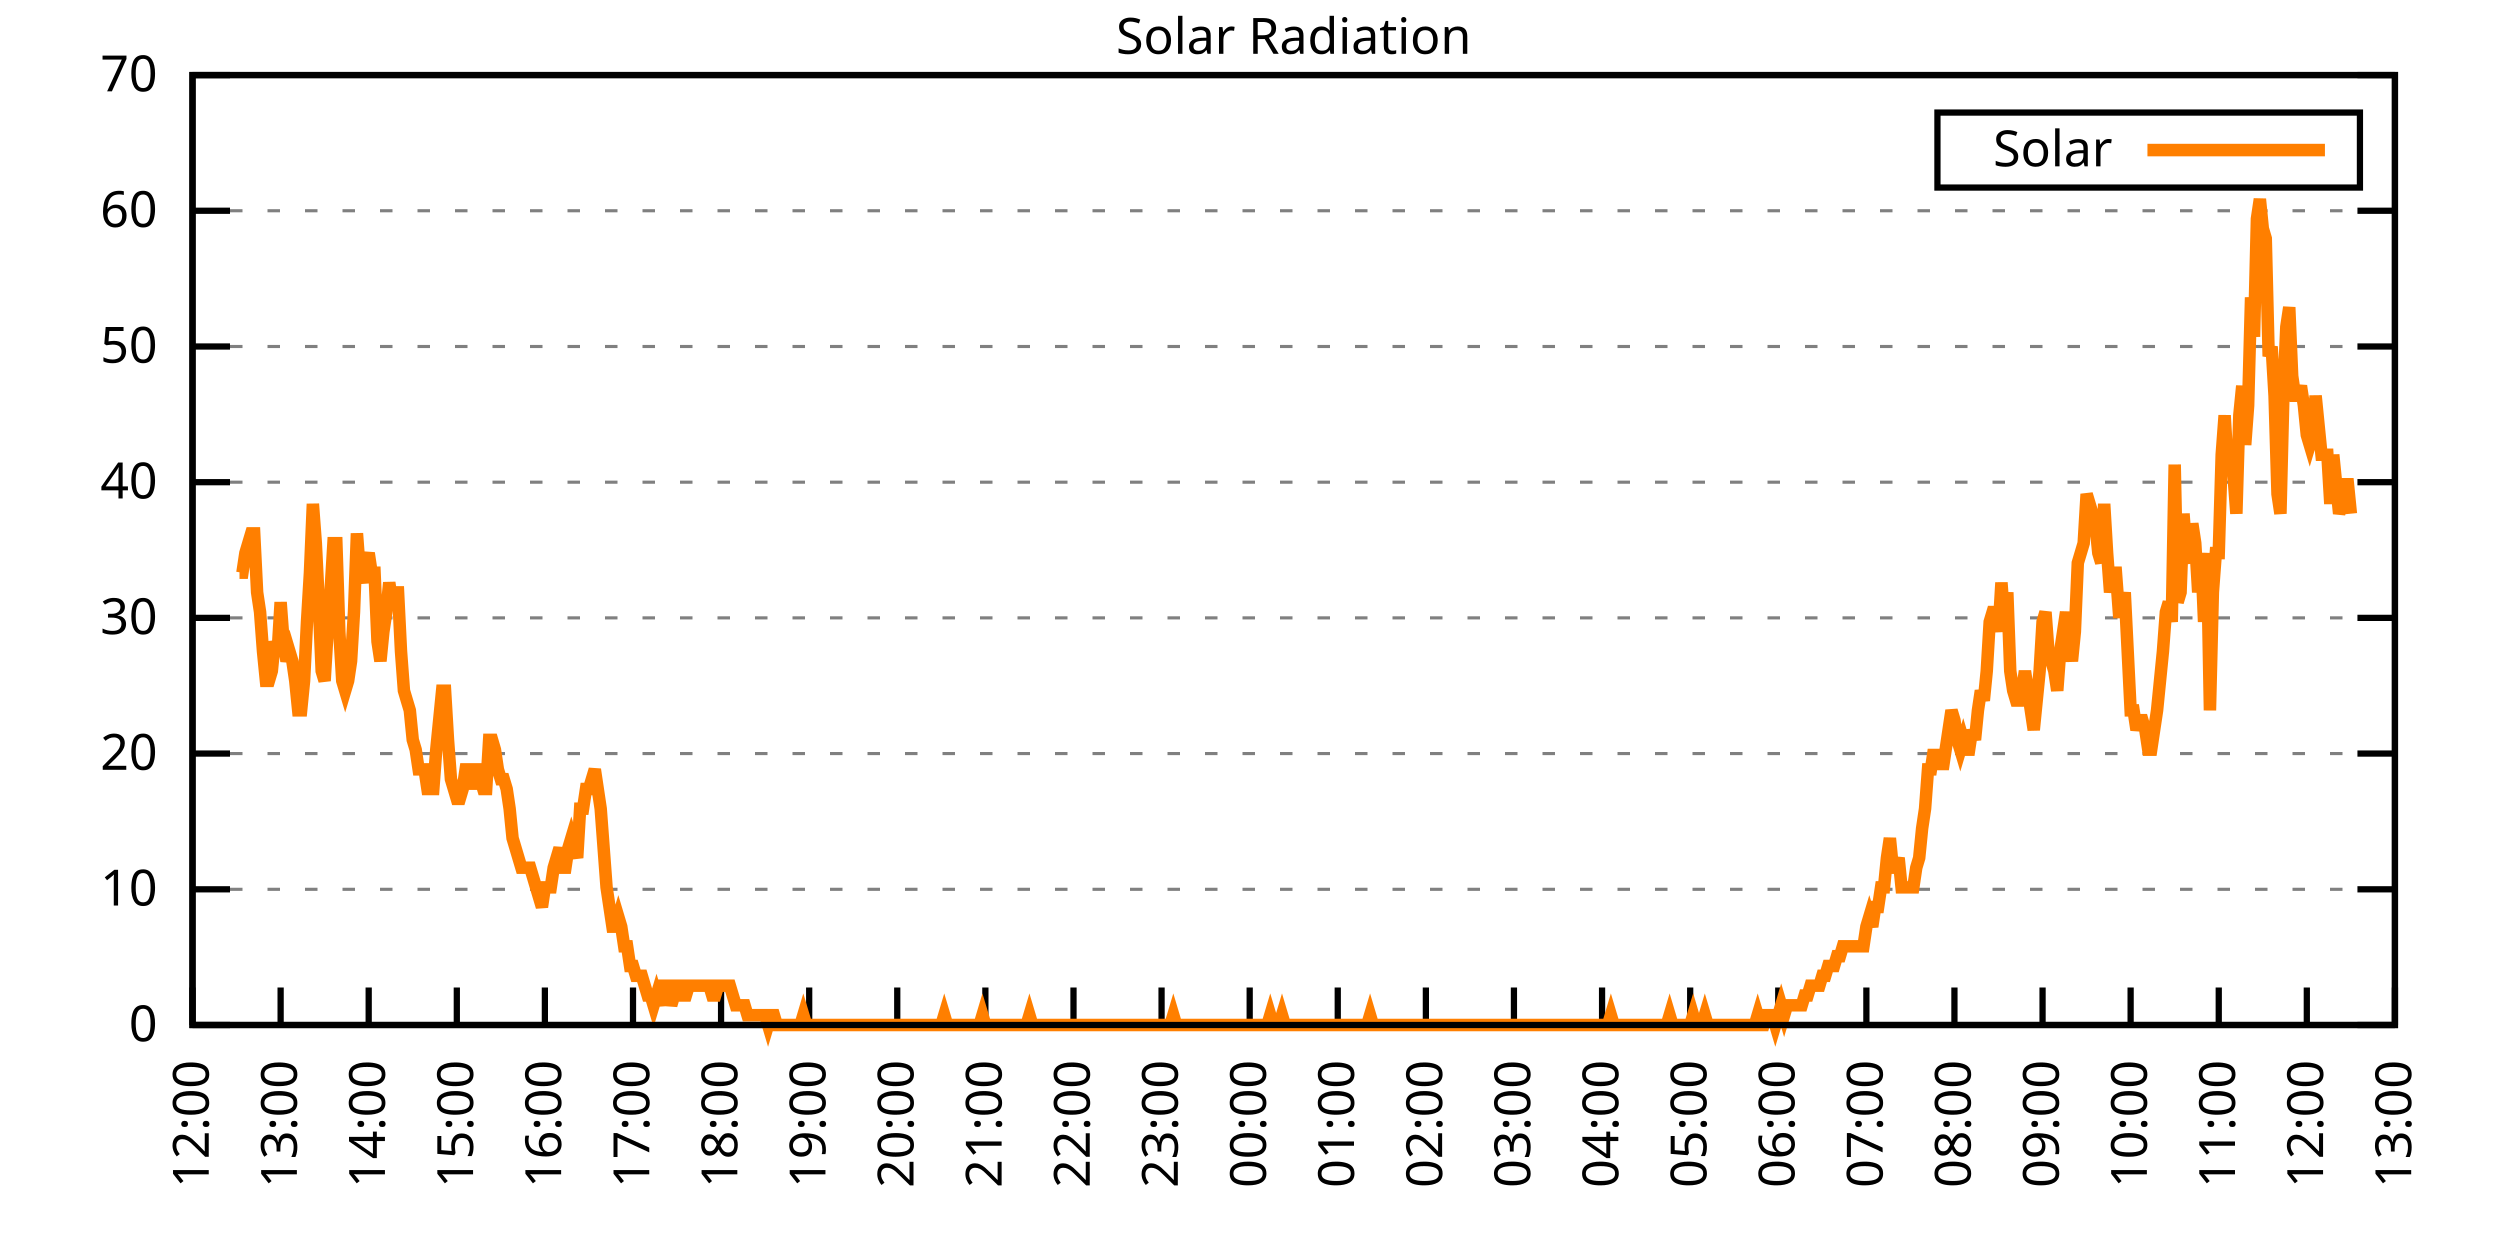
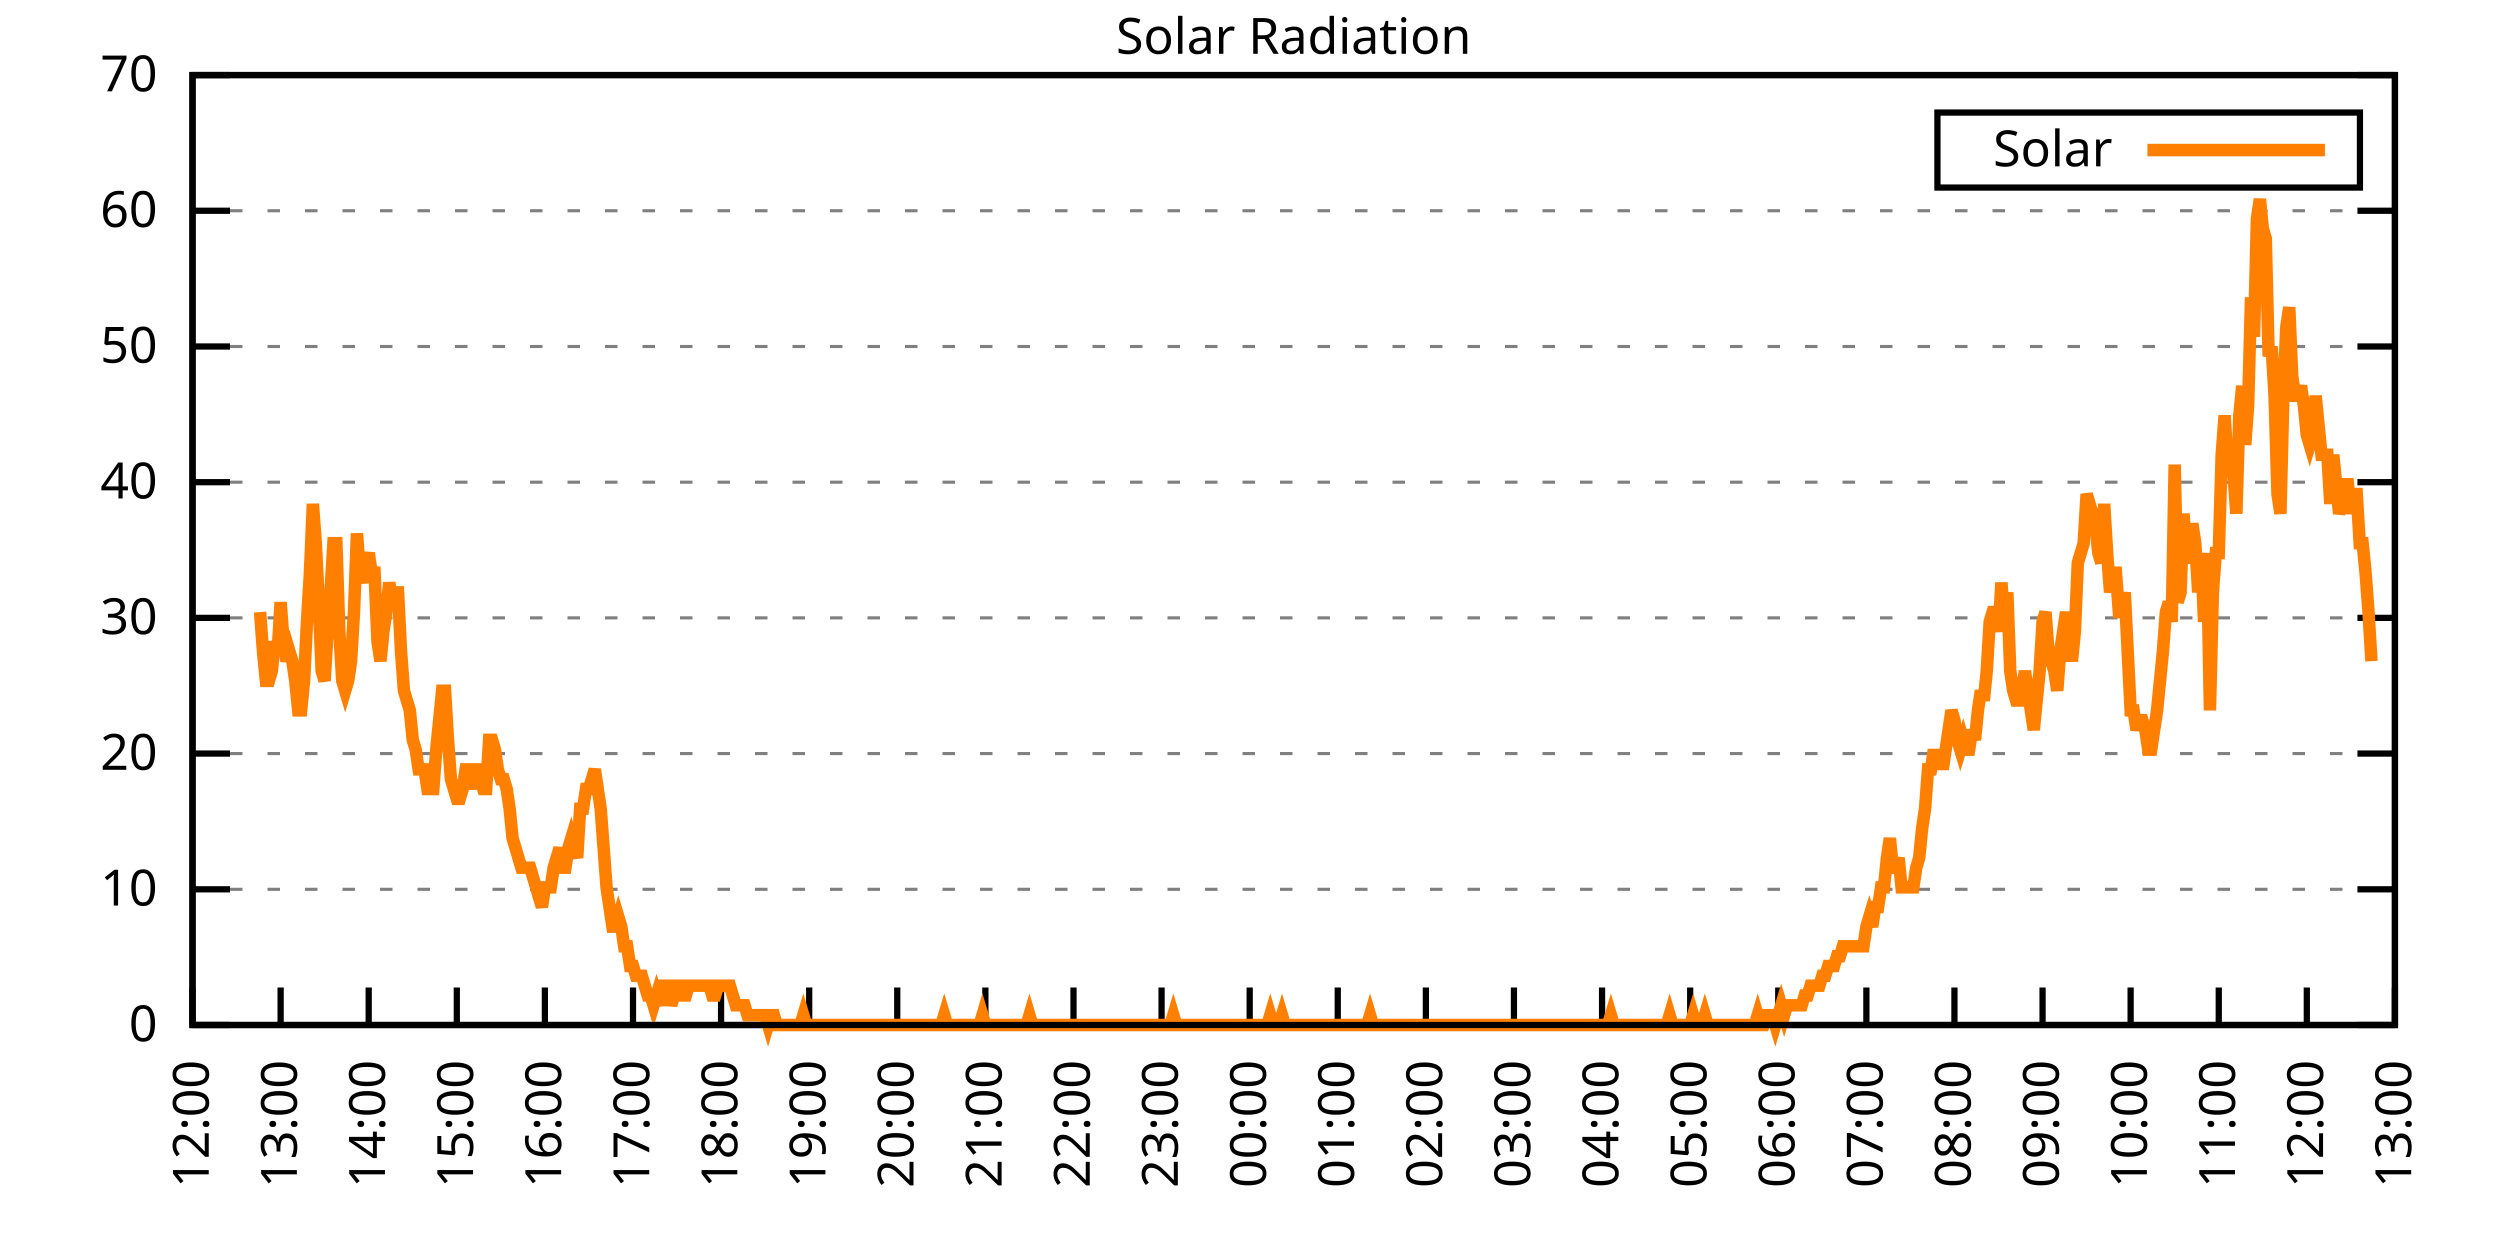
<svg xmlns="http://www.w3.org/2000/svg" xmlns:xlink="http://www.w3.org/1999/xlink" width="400" height="200" viewBox="0 0 400 200">
  <g id="gnuplot_canvas">
    <rect x="0" y="0" width="400" height="200" fill="none" />
    <defs>
      <circle id="gpDot" r="0.5" stroke-width="0.5" stroke="currentColor" />
      <path id="gpPt0" stroke-width="0.333" stroke="currentColor" d="M-1,0 h2 M0,-1 v2" />
      <path id="gpPt1" stroke-width="0.333" stroke="currentColor" d="M-1,-1 L1,1 M1,-1 L-1,1" />
      <path id="gpPt2" stroke-width="0.333" stroke="currentColor" d="M-1,0 L1,0 M0,-1 L0,1 M-1,-1 L1,1 M-1,1 L1,-1" />
      <rect id="gpPt3" stroke-width="0.333" stroke="currentColor" x="-1" y="-1" width="2" height="2" />
      <rect id="gpPt4" stroke-width="0.333" stroke="currentColor" fill="currentColor" x="-1" y="-1" width="2" height="2" />
      <circle id="gpPt5" stroke-width="0.333" stroke="currentColor" cx="0" cy="0" r="1" />
      <use xlink:href="#gpPt5" id="gpPt6" fill="currentColor" stroke="none" />
      <path id="gpPt7" stroke-width="0.333" stroke="currentColor" d="M0,-1.33 L-1.33,0.67 L1.33,0.67 z" />
      <use xlink:href="#gpPt7" id="gpPt8" fill="currentColor" stroke="none" />
      <use xlink:href="#gpPt7" id="gpPt9" stroke="currentColor" transform="rotate(180)" />
      <use xlink:href="#gpPt9" id="gpPt10" fill="currentColor" stroke="none" />
      <use xlink:href="#gpPt3" id="gpPt11" stroke="currentColor" transform="rotate(45)" />
      <use xlink:href="#gpPt11" id="gpPt12" fill="currentColor" stroke="none" />
      <path id="gpPt13" stroke-width="0.333" stroke="currentColor" d="M0,1.330 L1.265,0.411 L0.782,-1.067 L-0.782,-1.076 L-1.265,0.411 z" />
      <use xlink:href="#gpPt13" id="gpPt14" fill="currentColor" stroke="none" />
      <filter id="textbox" filterUnits="objectBoundingBox" x="0" y="0" height="1" width="1">
        <feFlood flood-color="white" flood-opacity="1" result="bgnd" />
        <feComposite in="SourceGraphic" in2="bgnd" operator="atop" />
      </filter>
      <filter id="greybox" filterUnits="objectBoundingBox" x="0" y="0" height="1" width="1">
        <feFlood flood-color="lightgrey" flood-opacity="1" result="grey" />
        <feComposite in="SourceGraphic" in2="grey" operator="atop" />
      </filter>
    </defs>
    <g fill="none" color="white" stroke="currentColor" stroke-width="1.00" stroke-linecap="butt" stroke-linejoin="miter">
</g>
    <g fill="none" color="black" stroke="currentColor" stroke-width="1.00" stroke-linecap="butt" stroke-linejoin="miter">
      <g stroke="none" shape-rendering="crispEdges">
        <polygon fill="rgb(255, 255, 255)" points="30.80,164.00 383.18,164.00 383.18,12.02 30.80,12.02 " />
      </g>
    </g>
    <g fill="none" color="black" stroke="currentColor" stroke-width="1.00" stroke-linecap="butt" stroke-linejoin="miter">
</g>
    <g fill="none" color="black" stroke="black" stroke-width="0.50" stroke-linecap="butt" stroke-linejoin="miter">
</g>
    <g fill="none" color="gray" stroke="currentColor" stroke-width="0.50" stroke-linecap="butt" stroke-linejoin="miter">
      <path stroke="gray" stroke-dasharray="2,4" class="gridline" d="M30.80,164.00 L383.19,164.00  " />
    </g>
    <g fill="none" color="gray" stroke="gray" stroke-width="1.00" stroke-linecap="butt" stroke-linejoin="miter">
</g>
    <g fill="none" color="black" stroke="currentColor" stroke-width="1.00" stroke-linecap="butt" stroke-linejoin="miter">
      <path stroke="black" d="M30.80,164.00 L36.80,164.00 M383.19,164.00 L377.19,164.00  " />
      <g transform="translate(25.20,166.60)" stroke="none" fill="black" font-family="Sans" font-size="8.00" text-anchor="end">
        <text>
          <tspan font-family="Sans"> 0</tspan>
        </text>
      </g>
    </g>
    <g fill="none" color="black" stroke="currentColor" stroke-width="1.00" stroke-linecap="butt" stroke-linejoin="miter">
</g>
    <g fill="none" color="black" stroke="black" stroke-width="0.50" stroke-linecap="butt" stroke-linejoin="miter">
</g>
    <g fill="none" color="gray" stroke="currentColor" stroke-width="0.50" stroke-linecap="butt" stroke-linejoin="miter">
      <path stroke="gray" stroke-dasharray="2,4" class="gridline" d="M30.80,142.29 L383.19,142.29  " />
    </g>
    <g fill="none" color="gray" stroke="gray" stroke-width="1.00" stroke-linecap="butt" stroke-linejoin="miter">
</g>
    <g fill="none" color="black" stroke="currentColor" stroke-width="1.00" stroke-linecap="butt" stroke-linejoin="miter">
      <path stroke="black" d="M30.80,142.29 L36.80,142.29 M383.19,142.29 L377.19,142.29  " />
      <g transform="translate(25.20,144.89)" stroke="none" fill="black" font-family="Sans" font-size="8.00" text-anchor="end">
        <text>
          <tspan font-family="Sans"> 10</tspan>
        </text>
      </g>
    </g>
    <g fill="none" color="black" stroke="currentColor" stroke-width="1.00" stroke-linecap="butt" stroke-linejoin="miter">
</g>
    <g fill="none" color="black" stroke="black" stroke-width="0.50" stroke-linecap="butt" stroke-linejoin="miter">
</g>
    <g fill="none" color="gray" stroke="currentColor" stroke-width="0.50" stroke-linecap="butt" stroke-linejoin="miter">
      <path stroke="gray" stroke-dasharray="2,4" class="gridline" d="M30.80,120.57 L383.19,120.57  " />
    </g>
    <g fill="none" color="gray" stroke="gray" stroke-width="1.00" stroke-linecap="butt" stroke-linejoin="miter">
</g>
    <g fill="none" color="black" stroke="currentColor" stroke-width="1.00" stroke-linecap="butt" stroke-linejoin="miter">
      <path stroke="black" d="M30.80,120.57 L36.80,120.57 M383.19,120.57 L377.19,120.57  " />
      <g transform="translate(25.20,123.17)" stroke="none" fill="black" font-family="Sans" font-size="8.00" text-anchor="end">
        <text>
          <tspan font-family="Sans"> 20</tspan>
        </text>
      </g>
    </g>
    <g fill="none" color="black" stroke="currentColor" stroke-width="1.00" stroke-linecap="butt" stroke-linejoin="miter">
</g>
    <g fill="none" color="black" stroke="black" stroke-width="0.50" stroke-linecap="butt" stroke-linejoin="miter">
</g>
    <g fill="none" color="gray" stroke="currentColor" stroke-width="0.50" stroke-linecap="butt" stroke-linejoin="miter">
      <path stroke="gray" stroke-dasharray="2,4" class="gridline" d="M30.80,98.86 L383.19,98.86  " />
    </g>
    <g fill="none" color="gray" stroke="gray" stroke-width="1.00" stroke-linecap="butt" stroke-linejoin="miter">
</g>
    <g fill="none" color="black" stroke="currentColor" stroke-width="1.00" stroke-linecap="butt" stroke-linejoin="miter">
      <path stroke="black" d="M30.80,98.86 L36.80,98.86 M383.19,98.86 L377.19,98.86  " />
      <g transform="translate(25.20,101.46)" stroke="none" fill="black" font-family="Sans" font-size="8.00" text-anchor="end">
        <text>
          <tspan font-family="Sans"> 30</tspan>
        </text>
      </g>
    </g>
    <g fill="none" color="black" stroke="currentColor" stroke-width="1.00" stroke-linecap="butt" stroke-linejoin="miter">
</g>
    <g fill="none" color="black" stroke="black" stroke-width="0.50" stroke-linecap="butt" stroke-linejoin="miter">
</g>
    <g fill="none" color="gray" stroke="currentColor" stroke-width="0.50" stroke-linecap="butt" stroke-linejoin="miter">
      <path stroke="gray" stroke-dasharray="2,4" class="gridline" d="M30.80,77.15 L383.19,77.15  " />
    </g>
    <g fill="none" color="gray" stroke="gray" stroke-width="1.00" stroke-linecap="butt" stroke-linejoin="miter">
</g>
    <g fill="none" color="black" stroke="currentColor" stroke-width="1.00" stroke-linecap="butt" stroke-linejoin="miter">
      <path stroke="black" d="M30.80,77.15 L36.80,77.15 M383.19,77.15 L377.19,77.15  " />
      <g transform="translate(25.20,79.75)" stroke="none" fill="black" font-family="Sans" font-size="8.00" text-anchor="end">
        <text>
          <tspan font-family="Sans"> 40</tspan>
        </text>
      </g>
    </g>
    <g fill="none" color="black" stroke="currentColor" stroke-width="1.00" stroke-linecap="butt" stroke-linejoin="miter">
</g>
    <g fill="none" color="black" stroke="black" stroke-width="0.50" stroke-linecap="butt" stroke-linejoin="miter">
</g>
    <g fill="none" color="gray" stroke="currentColor" stroke-width="0.50" stroke-linecap="butt" stroke-linejoin="miter">
      <path stroke="gray" stroke-dasharray="2,4" class="gridline" d="M30.80,55.44 L383.19,55.44  " />
    </g>
    <g fill="none" color="gray" stroke="gray" stroke-width="1.00" stroke-linecap="butt" stroke-linejoin="miter">
</g>
    <g fill="none" color="black" stroke="currentColor" stroke-width="1.00" stroke-linecap="butt" stroke-linejoin="miter">
      <path stroke="black" d="M30.80,55.44 L36.80,55.44 M383.19,55.44 L377.19,55.44  " />
      <g transform="translate(25.20,58.04)" stroke="none" fill="black" font-family="Sans" font-size="8.00" text-anchor="end">
        <text>
          <tspan font-family="Sans"> 50</tspan>
        </text>
      </g>
    </g>
    <g fill="none" color="black" stroke="currentColor" stroke-width="1.00" stroke-linecap="butt" stroke-linejoin="miter">
</g>
    <g fill="none" color="black" stroke="black" stroke-width="0.50" stroke-linecap="butt" stroke-linejoin="miter">
</g>
    <g fill="none" color="gray" stroke="currentColor" stroke-width="0.50" stroke-linecap="butt" stroke-linejoin="miter">
      <path stroke="gray" stroke-dasharray="2,4" class="gridline" d="M30.80,33.72 L383.19,33.72  " />
    </g>
    <g fill="none" color="gray" stroke="gray" stroke-width="1.00" stroke-linecap="butt" stroke-linejoin="miter">
</g>
    <g fill="none" color="black" stroke="currentColor" stroke-width="1.00" stroke-linecap="butt" stroke-linejoin="miter">
      <path stroke="black" d="M30.80,33.72 L36.80,33.72 M383.19,33.72 L377.19,33.72  " />
      <g transform="translate(25.20,36.32)" stroke="none" fill="black" font-family="Sans" font-size="8.00" text-anchor="end">
        <text>
          <tspan font-family="Sans"> 60</tspan>
        </text>
      </g>
    </g>
    <g fill="none" color="black" stroke="currentColor" stroke-width="1.00" stroke-linecap="butt" stroke-linejoin="miter">
</g>
    <g fill="none" color="black" stroke="black" stroke-width="0.50" stroke-linecap="butt" stroke-linejoin="miter">
</g>
    <g fill="none" color="gray" stroke="currentColor" stroke-width="0.50" stroke-linecap="butt" stroke-linejoin="miter">
      <path stroke="gray" stroke-dasharray="2,4" class="gridline" d="M30.80,12.01 L383.19,12.01  " />
    </g>
    <g fill="none" color="gray" stroke="gray" stroke-width="1.00" stroke-linecap="butt" stroke-linejoin="miter">
</g>
    <g fill="none" color="black" stroke="currentColor" stroke-width="1.00" stroke-linecap="butt" stroke-linejoin="miter">
      <path stroke="black" d="M30.80,12.01 L36.80,12.01 M383.19,12.01 L377.19,12.01  " />
      <g transform="translate(25.20,14.61)" stroke="none" fill="black" font-family="Sans" font-size="8.00" text-anchor="end">
        <text>
          <tspan font-family="Sans"> 70</tspan>
        </text>
      </g>
    </g>
    <g fill="none" color="black" stroke="currentColor" stroke-width="1.00" stroke-linecap="butt" stroke-linejoin="miter">
      <path stroke="black" d="M30.80,164.00 L30.80,158.00  " />
      <g transform="translate(33.40,169.60) rotate(270.00)" stroke="none" fill="black" font-family="Sans" font-size="8.00" text-anchor="end">
        <text>
          <tspan font-family="Sans">12:00</tspan>
        </text>
      </g>
    </g>
    <g fill="none" color="black" stroke="currentColor" stroke-width="1.00" stroke-linecap="butt" stroke-linejoin="miter">
      <path stroke="black" d="M44.90,164.00 L44.90,158.00  " />
      <g transform="translate(47.50,169.60) rotate(270.00)" stroke="none" fill="black" font-family="Sans" font-size="8.00" text-anchor="end">
        <text>
          <tspan font-family="Sans">13:00</tspan>
        </text>
      </g>
    </g>
    <g fill="none" color="black" stroke="currentColor" stroke-width="1.00" stroke-linecap="butt" stroke-linejoin="miter">
      <path stroke="black" d="M58.99,164.00 L58.99,158.00  " />
      <g transform="translate(61.59,169.60) rotate(270.00)" stroke="none" fill="black" font-family="Sans" font-size="8.00" text-anchor="end">
        <text>
          <tspan font-family="Sans">14:00</tspan>
        </text>
      </g>
    </g>
    <g fill="none" color="black" stroke="currentColor" stroke-width="1.00" stroke-linecap="butt" stroke-linejoin="miter">
      <path stroke="black" d="M73.09,164.00 L73.09,158.00  " />
      <g transform="translate(75.69,169.60) rotate(270.00)" stroke="none" fill="black" font-family="Sans" font-size="8.00" text-anchor="end">
        <text>
          <tspan font-family="Sans">15:00</tspan>
        </text>
      </g>
    </g>
    <g fill="none" color="black" stroke="currentColor" stroke-width="1.00" stroke-linecap="butt" stroke-linejoin="miter">
      <path stroke="black" d="M87.18,164.00 L87.18,158.00  " />
      <g transform="translate(89.78,169.60) rotate(270.00)" stroke="none" fill="black" font-family="Sans" font-size="8.00" text-anchor="end">
        <text>
          <tspan font-family="Sans">16:00</tspan>
        </text>
      </g>
    </g>
    <g fill="none" color="black" stroke="currentColor" stroke-width="1.00" stroke-linecap="butt" stroke-linejoin="miter">
      <path stroke="black" d="M101.28,164.00 L101.28,158.00  " />
      <g transform="translate(103.88,169.60) rotate(270.00)" stroke="none" fill="black" font-family="Sans" font-size="8.00" text-anchor="end">
        <text>
          <tspan font-family="Sans">17:00</tspan>
        </text>
      </g>
    </g>
    <g fill="none" color="black" stroke="currentColor" stroke-width="1.00" stroke-linecap="butt" stroke-linejoin="miter">
      <path stroke="black" d="M115.37,164.00 L115.37,158.00  " />
      <g transform="translate(117.97,169.60) rotate(270.00)" stroke="none" fill="black" font-family="Sans" font-size="8.00" text-anchor="end">
        <text>
          <tspan font-family="Sans">18:00</tspan>
        </text>
      </g>
    </g>
    <g fill="none" color="black" stroke="currentColor" stroke-width="1.00" stroke-linecap="butt" stroke-linejoin="miter">
      <path stroke="black" d="M129.47,164.00 L129.47,158.00  " />
      <g transform="translate(132.07,169.60) rotate(270.00)" stroke="none" fill="black" font-family="Sans" font-size="8.00" text-anchor="end">
        <text>
          <tspan font-family="Sans">19:00</tspan>
        </text>
      </g>
    </g>
    <g fill="none" color="black" stroke="currentColor" stroke-width="1.00" stroke-linecap="butt" stroke-linejoin="miter">
      <path stroke="black" d="M143.56,164.00 L143.56,158.00  " />
      <g transform="translate(146.16,169.60) rotate(270.00)" stroke="none" fill="black" font-family="Sans" font-size="8.00" text-anchor="end">
        <text>
          <tspan font-family="Sans">20:00</tspan>
        </text>
      </g>
    </g>
    <g fill="none" color="black" stroke="currentColor" stroke-width="1.00" stroke-linecap="butt" stroke-linejoin="miter">
      <path stroke="black" d="M157.66,164.00 L157.66,158.00  " />
      <g transform="translate(160.26,169.60) rotate(270.00)" stroke="none" fill="black" font-family="Sans" font-size="8.00" text-anchor="end">
        <text>
          <tspan font-family="Sans">21:00</tspan>
        </text>
      </g>
    </g>
    <g fill="none" color="black" stroke="currentColor" stroke-width="1.00" stroke-linecap="butt" stroke-linejoin="miter">
      <path stroke="black" d="M171.76,164.00 L171.76,158.00  " />
      <g transform="translate(174.36,169.60) rotate(270.00)" stroke="none" fill="black" font-family="Sans" font-size="8.00" text-anchor="end">
        <text>
          <tspan font-family="Sans">22:00</tspan>
        </text>
      </g>
    </g>
    <g fill="none" color="black" stroke="currentColor" stroke-width="1.00" stroke-linecap="butt" stroke-linejoin="miter">
      <path stroke="black" d="M185.85,164.00 L185.85,158.00  " />
      <g transform="translate(188.45,169.60) rotate(270.00)" stroke="none" fill="black" font-family="Sans" font-size="8.00" text-anchor="end">
        <text>
          <tspan font-family="Sans">23:00</tspan>
        </text>
      </g>
    </g>
    <g fill="none" color="black" stroke="currentColor" stroke-width="1.00" stroke-linecap="butt" stroke-linejoin="miter">
      <path stroke="black" d="M199.95,164.00 L199.95,158.00  " />
      <g transform="translate(202.55,169.60) rotate(270.00)" stroke="none" fill="black" font-family="Sans" font-size="8.00" text-anchor="end">
        <text>
          <tspan font-family="Sans">00:00</tspan>
        </text>
      </g>
    </g>
    <g fill="none" color="black" stroke="currentColor" stroke-width="1.00" stroke-linecap="butt" stroke-linejoin="miter">
      <path stroke="black" d="M214.04,164.00 L214.04,158.00  " />
      <g transform="translate(216.64,169.60) rotate(270.00)" stroke="none" fill="black" font-family="Sans" font-size="8.00" text-anchor="end">
        <text>
          <tspan font-family="Sans">01:00</tspan>
        </text>
      </g>
    </g>
    <g fill="none" color="black" stroke="currentColor" stroke-width="1.00" stroke-linecap="butt" stroke-linejoin="miter">
      <path stroke="black" d="M228.14,164.00 L228.14,158.00  " />
      <g transform="translate(230.74,169.60) rotate(270.00)" stroke="none" fill="black" font-family="Sans" font-size="8.00" text-anchor="end">
        <text>
          <tspan font-family="Sans">02:00</tspan>
        </text>
      </g>
    </g>
    <g fill="none" color="black" stroke="currentColor" stroke-width="1.00" stroke-linecap="butt" stroke-linejoin="miter">
      <path stroke="black" d="M242.23,164.00 L242.23,158.00  " />
      <g transform="translate(244.83,169.60) rotate(270.00)" stroke="none" fill="black" font-family="Sans" font-size="8.00" text-anchor="end">
        <text>
          <tspan font-family="Sans">03:00</tspan>
        </text>
      </g>
    </g>
    <g fill="none" color="black" stroke="currentColor" stroke-width="1.00" stroke-linecap="butt" stroke-linejoin="miter">
      <path stroke="black" d="M256.33,164.00 L256.33,158.00  " />
      <g transform="translate(258.93,169.60) rotate(270.00)" stroke="none" fill="black" font-family="Sans" font-size="8.00" text-anchor="end">
        <text>
          <tspan font-family="Sans">04:00</tspan>
        </text>
      </g>
    </g>
    <g fill="none" color="black" stroke="currentColor" stroke-width="1.00" stroke-linecap="butt" stroke-linejoin="miter">
      <path stroke="black" d="M270.43,164.00 L270.43,158.00  " />
      <g transform="translate(273.03,169.60) rotate(270.00)" stroke="none" fill="black" font-family="Sans" font-size="8.00" text-anchor="end">
        <text>
          <tspan font-family="Sans">05:00</tspan>
        </text>
      </g>
    </g>
    <g fill="none" color="black" stroke="currentColor" stroke-width="1.00" stroke-linecap="butt" stroke-linejoin="miter">
      <path stroke="black" d="M284.52,164.00 L284.52,158.00  " />
      <g transform="translate(287.12,169.60) rotate(270.00)" stroke="none" fill="black" font-family="Sans" font-size="8.00" text-anchor="end">
        <text>
          <tspan font-family="Sans">06:00</tspan>
        </text>
      </g>
    </g>
    <g fill="none" color="black" stroke="currentColor" stroke-width="1.00" stroke-linecap="butt" stroke-linejoin="miter">
      <path stroke="black" d="M298.62,164.00 L298.62,158.00  " />
      <g transform="translate(301.22,169.60) rotate(270.00)" stroke="none" fill="black" font-family="Sans" font-size="8.00" text-anchor="end">
        <text>
          <tspan font-family="Sans">07:00</tspan>
        </text>
      </g>
    </g>
    <g fill="none" color="black" stroke="currentColor" stroke-width="1.00" stroke-linecap="butt" stroke-linejoin="miter">
      <path stroke="black" d="M312.71,164.00 L312.71,158.00  " />
      <g transform="translate(315.31,169.60) rotate(270.00)" stroke="none" fill="black" font-family="Sans" font-size="8.00" text-anchor="end">
        <text>
          <tspan font-family="Sans">08:00</tspan>
        </text>
      </g>
    </g>
    <g fill="none" color="black" stroke="currentColor" stroke-width="1.00" stroke-linecap="butt" stroke-linejoin="miter">
      <path stroke="black" d="M326.81,164.00 L326.81,158.00  " />
      <g transform="translate(329.41,169.60) rotate(270.00)" stroke="none" fill="black" font-family="Sans" font-size="8.00" text-anchor="end">
        <text>
          <tspan font-family="Sans">09:00</tspan>
        </text>
      </g>
    </g>
    <g fill="none" color="black" stroke="currentColor" stroke-width="1.00" stroke-linecap="butt" stroke-linejoin="miter">
      <path stroke="black" d="M340.90,164.00 L340.90,158.00  " />
      <g transform="translate(343.50,169.60) rotate(270.00)" stroke="none" fill="black" font-family="Sans" font-size="8.00" text-anchor="end">
        <text>
          <tspan font-family="Sans">10:00</tspan>
        </text>
      </g>
    </g>
    <g fill="none" color="black" stroke="currentColor" stroke-width="1.00" stroke-linecap="butt" stroke-linejoin="miter">
      <path stroke="black" d="M355.00,164.00 L355.00,158.00  " />
      <g transform="translate(357.60,169.60) rotate(270.00)" stroke="none" fill="black" font-family="Sans" font-size="8.00" text-anchor="end">
        <text>
          <tspan font-family="Sans">11:00</tspan>
        </text>
      </g>
    </g>
    <g fill="none" color="black" stroke="currentColor" stroke-width="1.00" stroke-linecap="butt" stroke-linejoin="miter">
      <path stroke="black" d="M369.09,164.00 L369.09,158.00  " />
      <g transform="translate(371.69,169.60) rotate(270.00)" stroke="none" fill="black" font-family="Sans" font-size="8.00" text-anchor="end">
        <text>
          <tspan font-family="Sans">12:00</tspan>
        </text>
      </g>
    </g>
    <g fill="none" color="black" stroke="currentColor" stroke-width="1.00" stroke-linecap="butt" stroke-linejoin="miter">
      <path stroke="black" d="M383.19,164.00 L383.19,158.00  " />
      <g transform="translate(385.79,169.60) rotate(270.00)" stroke="none" fill="black" font-family="Sans" font-size="8.00" text-anchor="end">
        <text>
          <tspan font-family="Sans">13:00</tspan>
        </text>
      </g>
    </g>
    <g fill="none" color="black" stroke="currentColor" stroke-width="1.00" stroke-linecap="butt" stroke-linejoin="miter">
</g>
    <g fill="none" color="black" stroke="currentColor" stroke-width="1.00" stroke-linecap="butt" stroke-linejoin="miter">
      <path stroke="black" d="M30.80,12.01 L30.80,164.00 L383.19,164.00 L383.19,12.01 L30.80,12.01 Z  " />
    </g>
    <g fill="none" color="black" stroke="currentColor" stroke-width="1.00" stroke-linecap="butt" stroke-linejoin="miter">
</g>
    <g fill="none" color="black" stroke="currentColor" stroke-width="1.00" stroke-linecap="butt" stroke-linejoin="miter">
      <path stroke="black" d="M309.99,30.01 L309.99,18.01 L377.59,18.01 L377.59,30.01 L309.99,30.01 Z  " />
    </g>
    <g id="Solar_Radiation_plot_1">
      <g fill="none" color="white" stroke="black" stroke-width="2.00" stroke-linecap="butt" stroke-linejoin="miter">
</g>
      <g fill="none" color="black" stroke="currentColor" stroke-width="2.00" stroke-linecap="butt" stroke-linejoin="miter">
        <g transform="translate(337.99,26.61)" stroke="none" fill="black" font-family="Sans" font-size="8.00" text-anchor="end">
          <text>
            <tspan font-family="Sans">Solar</tspan>
          </text>
        </g>
      </g>
      <g fill="none" color="black" stroke="currentColor" stroke-width="2.00" stroke-linecap="butt" stroke-linejoin="miter">
-         <path stroke="rgb(255, 127,   0)" d="M343.59,24.01 L371.99,24.01 M38.32,91.63 L38.79,91.63 L39.26,88.49 L39.73,86.91 L40.20,85.34 L40.67,85.34   L41.14,94.78 L41.61,97.93 L42.08,104.22 L42.55,108.94 L43.02,108.94 L43.49,107.37 L43.96,102.65 L44.43,104.22   L44.90,96.35 L45.37,102.65 L45.84,105.79 L46.31,104.22 L46.78,105.79 L47.24,108.94 L47.71,113.66 L48.18,113.66   L48.65,108.94 L49.12,99.50 L49.59,91.63 L50.06,80.62 L50.53,86.91 L51.00,96.35 L51.47,107.37 L51.94,108.94   L52.41,101.07 L52.88,94.78 L53.35,86.91 L53.82,86.91 L54.29,101.07 L54.76,108.94 L55.23,110.51 L55.70,108.94   L56.17,105.79 L56.64,97.93 L57.11,85.34 L57.58,91.63 L58.05,93.21 L58.52,90.06 L58.99,88.49 L59.46,91.63   L59.93,91.63 L60.40,102.65 L60.87,105.79 L61.34,101.07 L61.81,97.93 L62.28,93.21 L62.75,96.35 L63.22,94.78   L63.69,94.78 L64.16,104.22 L64.63,110.51 L65.10,112.09 L65.57,113.66 L66.04,118.38 L66.51,119.95 L66.98,123.10   L67.45,123.10 L67.92,123.10 L68.39,126.24 L68.86,126.24 L69.33,126.24 L69.80,119.95 L70.27,115.23 L70.74,110.51   L71.21,110.51 L71.68,118.38 L72.15,124.67 L72.62,126.24 L73.09,127.82 L73.56,127.82 L74.03,126.24 L74.50,123.10   L74.97,123.10 L75.44,126.24 L75.91,123.10 L76.38,123.10 L76.85,124.67 L77.32,126.24 L77.79,126.24 L78.26,118.38   L78.73,118.38 L79.19,119.95 L79.66,123.10 L80.13,124.67 L80.60,124.67 L81.07,126.24 L81.54,129.39 L82.01,134.11   L82.48,135.68 L82.95,137.26 L83.42,138.83 L83.89,138.83 L84.36,138.83 L84.83,138.83 L85.30,140.40 L85.77,141.98   L86.24,143.55 L86.71,145.12 L87.18,141.98 L87.65,141.98 L88.12,141.98 L88.59,138.83 L89.06,137.26 L89.53,135.68   L90.00,138.83 L90.47,138.83 L90.94,135.68 L91.41,134.11 L91.88,135.68 L92.35,137.26 L92.82,129.39 L93.29,129.39   L93.76,126.24 L94.23,126.24 L94.70,124.67 L95.17,123.10 L95.64,126.24 L96.11,129.39 L96.58,135.68 L97.05,141.98   L97.52,145.12 L97.99,148.27 L98.46,148.27 L98.93,146.70 L99.40,148.27 L99.87,151.41 L100.34,151.41 L100.81,154.56   L101.28,154.56 L101.75,156.13 L102.22,156.13 L102.69,156.13 L103.16,157.71 L103.63,159.28 L104.10,159.28 L104.57,160.85   L105.04,159.28 L105.51,160.85 L105.98,157.71 L106.45,157.71 L106.92,157.71 L107.39,160.85 L107.86,159.28 L108.33,157.71   L108.80,157.71 L109.27,159.28 L109.74,159.28 L110.21,157.71 L110.68,157.71 L111.14,157.71 L111.61,157.71 L112.08,157.71   L112.55,157.71 L113.02,157.71 L113.49,157.71 L113.96,159.28 L114.43,159.28 L114.90,157.71 L115.37,157.71 L115.84,157.71   L116.31,157.71 L116.78,157.71 L117.25,159.28 L117.72,160.85 L118.19,160.85 L118.66,160.85 L119.13,160.85 L119.60,162.43   L120.07,162.43 L120.54,162.43 L121.01,162.43 L121.48,162.43 L121.95,162.43 L122.42,162.43 L122.89,164.00 L123.36,162.43   L123.83,162.43 L124.30,164.00 L124.77,164.00 L125.24,164.00 L125.71,164.00 L126.18,164.00 L126.65,164.00 L127.12,164.00   L127.59,164.00 L128.06,164.00 L128.53,162.43 L129.00,164.00 L129.47,164.00 L129.94,164.00 L130.41,164.00 L130.88,164.00   L131.35,164.00 L131.82,164.00 L132.29,164.00 L132.76,164.00 L133.23,164.00 L133.70,164.00 L134.17,164.00 L134.64,164.00   L135.11,164.00 L135.58,164.00 L136.05,164.00 L136.52,164.00 L136.99,164.00 L137.46,164.00 L137.93,164.00 L138.40,164.00   L138.87,164.00 L139.34,164.00 L139.81,164.00 L140.28,164.00 L140.75,164.00 L141.22,164.00 L141.69,164.00 L142.16,164.00   L142.63,164.00 L143.09,164.00 L143.56,164.00 L144.03,164.00 L144.50,164.00 L144.97,164.00 L145.44,164.00 L145.91,164.00   L146.38,164.00 L146.85,164.00 L147.32,164.00 L147.79,164.00 L148.26,164.00 L148.73,164.00 L149.20,164.00 L149.67,164.00   L150.14,164.00 L150.61,164.00 L151.08,162.43 L151.55,164.00 L152.02,164.00 L152.49,164.00 L152.96,164.00 L153.43,164.00   L153.90,164.00 L154.37,164.00 L154.84,164.00 L155.31,164.00 L155.78,164.00 L156.25,164.00 L156.72,164.00 L157.19,162.43   L157.66,164.00 L158.13,164.00 L158.60,164.00 L159.07,164.00 L159.54,164.00 L160.01,164.00 L160.48,164.00 L160.95,164.00   L161.42,164.00 L161.89,164.00 L162.36,164.00 L162.83,164.00 L163.30,164.00 L163.77,164.00 L164.24,164.00 L164.71,162.43   L165.18,164.00 L165.65,164.00 L166.12,164.00 L166.59,164.00 L167.06,164.00 L167.53,164.00 L168.00,164.00 L168.47,164.00   L168.94,164.00 L169.41,164.00 L169.88,164.00 L170.35,164.00 L170.82,164.00 L171.29,164.00 L171.76,164.00 L172.23,164.00   L172.70,164.00 L173.17,164.00 L173.64,164.00 L174.11,164.00 L174.58,164.00 L175.04,164.00 L175.51,164.00 L175.98,164.00   L176.45,164.00 L176.92,164.00 L177.39,164.00 L177.86,164.00 L178.33,164.00 L178.80,164.00 L179.27,164.00 L179.74,164.00   L180.21,164.00 L180.68,164.00 L181.15,164.00 L181.62,164.00 L182.09,164.00 L182.56,164.00 L183.03,164.00 L183.50,164.00   L183.97,164.00 L184.44,164.00 L184.91,164.00 L185.38,164.00 L185.85,164.00 L186.32,164.00 L186.79,164.00 L187.26,164.00   L187.73,162.43 L188.20,164.00 L188.67,164.00 L189.14,164.00 L189.61,164.00 L190.08,164.00 L190.55,164.00 L191.02,164.00   L191.49,164.00 L191.96,164.00 L192.43,164.00 L192.90,164.00 L193.37,164.00 L193.84,164.00 L194.31,164.00 L194.78,164.00   L195.25,164.00 L195.72,164.00 L196.19,164.00 L196.66,164.00 L197.13,164.00 L197.60,164.00 L198.07,164.00 L198.54,164.00   L199.01,164.00 L199.48,164.00 L199.95,164.00 L200.42,164.00 L200.89,164.00 L201.36,164.00 L201.83,164.00 L202.30,164.00   L202.77,164.00 L203.24,162.43 L203.71,164.00 L204.18,164.00 L204.65,164.00 L205.12,162.43 L205.59,164.00 L206.06,164.00   L206.53,164.00 L207.00,164.00 L207.46,164.00 L207.93,164.00 L208.40,164.00 L208.87,164.00 L209.34,164.00 L209.81,164.00   L210.28,164.00 L210.75,164.00 L211.22,164.00 L211.69,164.00 L212.16,164.00 L212.63,164.00 L213.10,164.00 L213.57,164.00   L214.04,164.00 L214.51,164.00 L214.98,164.00 L215.45,164.00 L215.92,164.00 L216.39,164.00 L216.86,164.00 L217.33,164.00   L217.80,164.00 L218.27,164.00 L218.74,164.00 L219.21,162.43 L219.68,164.00 L220.15,164.00 L220.62,164.00 L221.09,164.00   L221.56,164.00 L222.03,164.00 L222.50,164.00 L222.97,164.00 L223.44,164.00 L223.91,164.00 L224.38,164.00 L224.85,164.00   L225.32,164.00 L225.79,164.00 L226.26,164.00 L226.73,164.00 L227.20,164.00 L227.67,164.00 L228.14,164.00 L228.61,164.00   L229.08,164.00 L229.55,164.00 L230.02,164.00 L230.49,164.00 L230.96,164.00 L231.43,164.00 L231.90,164.00 L232.37,164.00   L232.84,164.00 L233.31,164.00 L233.78,164.00 L234.25,164.00 L234.72,164.00 L235.19,164.00 L235.66,164.00 L236.13,164.00   L236.60,164.00 L237.07,164.00 L237.54,164.00 L238.01,164.00 L238.48,164.00 L238.95,164.00 L239.41,164.00 L239.88,164.00   L240.35,164.00 L240.82,164.00 L241.29,164.00 L241.76,164.00 L242.23,164.00 L242.70,164.00 L243.17,164.00 L243.64,164.00   L244.11,164.00 L244.58,164.00 L245.05,164.00 L245.52,164.00 L245.99,164.00 L246.46,164.00 L246.93,164.00 L247.40,164.00   L247.87,164.00 L248.34,164.00 L248.81,164.00 L249.28,164.00 L249.75,164.00 L250.22,164.00 L250.69,164.00 L251.16,164.00   L251.63,164.00 L252.10,164.00 L252.57,164.00 L253.04,164.00 L253.51,164.00 L253.98,164.00 L254.45,164.00 L254.92,164.00   L255.39,164.00 L255.86,164.00 L256.33,164.00 L256.80,164.00 L257.27,164.00 L257.74,162.43 L258.21,164.00 L258.68,164.00   L259.15,164.00 L259.62,164.00 L260.09,164.00 L260.56,164.00 L261.03,164.00 L261.50,164.00 L261.97,164.00 L262.44,164.00   L262.91,164.00 L263.38,164.00 L263.85,164.00 L264.32,164.00 L264.79,164.00 L265.26,164.00 L265.73,164.00 L266.20,164.00   L266.67,164.00 L267.14,162.43 L267.61,164.00 L268.08,164.00 L268.55,164.00 L269.02,164.00 L269.49,164.00 L269.96,164.00   L270.43,164.00 L270.90,162.43 L271.36,164.00 L271.83,164.00 L272.30,164.00 L272.77,162.43 L273.24,164.00 L273.71,164.00   L274.18,164.00 L274.65,164.00 L275.12,164.00 L275.59,164.00 L276.06,164.00 L276.53,164.00 L277.00,164.00 L277.47,164.00   L277.94,164.00 L278.41,164.00 L278.88,164.00 L279.35,164.00 L279.82,164.00 L280.29,164.00 L280.76,164.00 L281.23,162.43   L281.70,164.00 L282.17,164.00 L282.64,162.43 L283.11,162.43 L283.58,162.43 L284.05,164.00 L284.52,162.43 L284.99,160.85   L285.46,162.43 L285.93,160.85 L286.40,160.85 L286.87,160.85 L287.34,160.85 L287.81,160.85 L288.28,160.85 L288.75,159.28   L289.22,159.28 L289.69,157.71 L290.16,157.71 L290.63,157.71 L291.10,157.71 L291.57,156.13 L292.04,156.13 L292.51,154.56   L292.98,154.56 L293.45,154.56 L293.92,152.99 L294.39,152.99 L294.86,151.41 L295.33,151.41 L295.80,151.41 L296.27,151.41   L296.74,151.41 L297.21,151.41 L297.68,151.41 L298.15,151.41 L298.62,148.27 L299.09,146.70 L299.56,148.27 L300.03,145.12   L300.50,145.12 L300.97,141.98 L301.44,141.98 L301.91,137.26 L302.38,134.11 L302.85,138.83 L303.31,138.83 L303.78,137.26   L304.25,141.98 L304.72,141.98 L305.19,141.98 L305.66,141.98 L306.13,141.98 L306.60,138.83 L307.07,137.26 L307.54,132.54   L308.01,129.39 L308.48,123.10 L308.95,123.10 L309.42,119.95 L309.89,123.10 L310.36,119.95 L310.83,123.10 L311.30,119.95   L311.77,116.80 L312.24,113.66 L312.71,115.23 L313.18,118.38 L313.65,119.95 L314.12,118.38 L314.59,119.95 L315.06,119.95   L315.53,116.80 L316.00,118.38 L316.47,113.66 L316.94,110.51 L317.41,112.09 L317.88,107.37 L318.35,99.50 L318.82,97.93   L319.29,97.93 L319.76,101.07 L320.23,93.21 L320.70,99.50 L321.17,94.78 L321.64,107.37 L322.11,110.51 L322.58,112.09   L323.05,112.09 L323.52,110.51 L323.99,107.37 L324.46,110.51 L324.93,113.66 L325.40,116.80 L325.87,112.09 L326.34,107.37   L326.81,99.50 L327.28,97.93 L327.75,104.22 L328.22,105.79 L328.69,107.37 L329.16,110.51 L329.63,104.22 L330.10,101.07   L330.57,97.93 L331.04,102.65 L331.51,105.79 L331.98,101.07 L332.45,90.06 L332.92,88.49 L333.39,86.91 L333.86,79.05   L334.33,80.62 L334.80,82.19 L335.26,83.77 L335.73,88.49 L336.20,90.06 L336.67,80.62 L337.14,88.49 L337.61,94.78   L338.08,91.63 L338.55,91.63 L339.02,97.93 L339.49,97.93 L339.96,94.78 L340.43,104.22 L340.90,113.66 L341.37,113.66   L341.84,116.80 L342.31,115.23 L342.78,115.23 L343.25,116.80 L343.72,119.95 L344.19,119.95 L344.66,116.80 L345.13,113.66   L345.60,108.94 L346.07,104.22 L346.54,97.93 L347.01,96.35 L347.48,99.50 L347.95,74.33 L348.42,96.35 L348.89,94.78   L349.36,82.19 L349.83,88.49 L350.30,90.06 L350.77,83.77 L351.24,86.91 L351.71,94.78 L352.18,88.49 L352.65,99.50   L353.12,88.49 L353.59,113.66 L354.06,94.78 L354.53,88.49 L355.00,88.49 L355.47,72.76 L355.94,66.46 L356.41,74.33   L356.88,71.18 L357.35,75.90 L357.82,82.19 L358.29,66.46 L358.76,61.74 L359.23,71.18 L359.70,64.89 L360.17,47.58   L360.64,53.88 L361.11,35.00 L361.58,31.85 L362.05,36.57 L362.52,38.15 L362.99,57.02 L363.46,55.45 L363.93,63.32   L364.40,79.05 L364.87,82.19 L365.34,63.32 L365.81,52.30 L366.28,49.16 L366.75,60.17 L367.21,63.32 L367.68,63.32   L368.15,61.74 L368.62,64.89 L369.09,69.61 L369.56,71.18 L370.03,69.61 L370.50,63.32 L370.97,68.04 L371.44,72.76   L371.91,72.76 L372.38,72.76 L372.85,80.62 L373.32,72.76 L373.79,77.48 L374.26,82.19 L374.73,80.62 L375.20,77.48   L375.67,77.48 L376.14,82.19  " />
+         <path stroke="rgb(255, 127,   0)" d="M343.59,24.01 L371.99,24.01 M41.61,97.93 L42.08,104.22 L42.55,108.94 L43.02,108.94 L43.49,107.37 L43.96,102.65   L44.43,104.22 L44.90,96.35 L45.37,102.65 L45.84,105.79 L46.31,104.22 L46.78,105.79 L47.24,108.94 L47.71,113.66   L48.18,113.66 L48.65,108.94 L49.12,99.50 L49.59,91.63 L50.06,80.62 L50.53,86.91 L51.00,96.35 L51.47,107.37   L51.94,108.94 L52.41,101.07 L52.88,94.78 L53.35,86.91 L53.82,86.91 L54.29,101.07 L54.76,108.94 L55.23,110.51   L55.70,108.94 L56.17,105.79 L56.64,97.93 L57.11,85.34 L57.58,91.63 L58.05,93.21 L58.52,90.06 L58.99,88.49   L59.46,91.63 L59.93,91.63 L60.40,102.65 L60.87,105.79 L61.34,101.07 L61.81,97.93 L62.28,93.21 L62.75,96.35   L63.22,94.78 L63.69,94.78 L64.16,104.22 L64.63,110.51 L65.10,112.09 L65.57,113.66 L66.04,118.38 L66.51,119.95   L66.98,123.10 L67.45,123.10 L67.92,123.10 L68.39,126.24 L68.86,126.24 L69.33,126.24 L69.80,119.95 L70.27,115.23   L70.74,110.51 L71.21,110.51 L71.68,118.38 L72.15,124.67 L72.62,126.24 L73.09,127.82 L73.56,127.82 L74.03,126.24   L74.50,123.10 L74.97,123.10 L75.44,126.24 L75.91,123.10 L76.38,123.10 L76.85,124.67 L77.32,126.24 L77.79,126.24   L78.26,118.38 L78.73,118.38 L79.19,119.95 L79.66,123.10 L80.13,124.67 L80.60,124.67 L81.07,126.24 L81.54,129.39   L82.01,134.11 L82.48,135.68 L82.95,137.26 L83.42,138.83 L83.89,138.83 L84.36,138.83 L84.83,138.83 L85.30,140.40   L85.77,141.98 L86.24,143.55 L86.71,145.12 L87.18,141.98 L87.65,141.98 L88.12,141.98 L88.59,138.83 L89.06,137.26   L89.53,135.68 L90.00,138.83 L90.47,138.83 L90.94,135.68 L91.41,134.11 L91.88,135.68 L92.35,137.26 L92.82,129.39   L93.29,129.39 L93.76,126.24 L94.23,126.24 L94.70,124.67 L95.17,123.10 L95.64,126.24 L96.11,129.39 L96.58,135.68   L97.05,141.98 L97.52,145.12 L97.99,148.27 L98.46,148.27 L98.93,146.70 L99.40,148.27 L99.87,151.41 L100.34,151.41   L100.81,154.56 L101.28,154.56 L101.75,156.13 L102.22,156.13 L102.69,156.13 L103.16,157.71 L103.63,159.28 L104.10,159.28   L104.57,160.85 L105.04,159.28 L105.51,160.85 L105.98,157.71 L106.45,157.71 L106.92,157.71 L107.39,160.85 L107.86,159.28   L108.33,157.71 L108.80,157.71 L109.27,159.28 L109.74,159.28 L110.21,157.71 L110.68,157.71 L111.14,157.71 L111.61,157.71   L112.08,157.71 L112.55,157.71 L113.02,157.71 L113.49,157.71 L113.96,159.28 L114.43,159.28 L114.90,157.71 L115.37,157.71   L115.84,157.71 L116.31,157.71 L116.78,157.71 L117.25,159.28 L117.72,160.85 L118.19,160.85 L118.66,160.85 L119.13,160.85   L119.60,162.43 L120.07,162.43 L120.54,162.43 L121.01,162.43 L121.48,162.43 L121.95,162.43 L122.42,162.43 L122.89,164.00   L123.36,162.43 L123.83,162.43 L124.30,164.00 L124.77,164.00 L125.24,164.00 L125.71,164.00 L126.18,164.00 L126.65,164.00   L127.12,164.00 L127.59,164.00 L128.06,164.00 L128.53,162.43 L129.00,164.00 L129.47,164.00 L129.94,164.00 L130.41,164.00   L130.88,164.00 L131.35,164.00 L131.82,164.00 L132.29,164.00 L132.76,164.00 L133.23,164.00 L133.70,164.00 L134.17,164.00   L134.64,164.00 L135.11,164.00 L135.58,164.00 L136.05,164.00 L136.52,164.00 L136.99,164.00 L137.46,164.00 L137.93,164.00   L138.40,164.00 L138.87,164.00 L139.34,164.00 L139.81,164.00 L140.28,164.00 L140.75,164.00 L141.22,164.00 L141.69,164.00   L142.16,164.00 L142.63,164.00 L143.09,164.00 L143.56,164.00 L144.03,164.00 L144.50,164.00 L144.97,164.00 L145.44,164.00   L145.91,164.00 L146.38,164.00 L146.85,164.00 L147.32,164.00 L147.79,164.00 L148.26,164.00 L148.73,164.00 L149.20,164.00   L149.67,164.00 L150.14,164.00 L150.61,164.00 L151.08,162.43 L151.55,164.00 L152.02,164.00 L152.49,164.00 L152.96,164.00   L153.43,164.00 L153.90,164.00 L154.37,164.00 L154.84,164.00 L155.31,164.00 L155.78,164.00 L156.25,164.00 L156.72,164.00   L157.19,162.43 L157.66,164.00 L158.13,164.00 L158.60,164.00 L159.07,164.00 L159.54,164.00 L160.01,164.00 L160.48,164.00   L160.95,164.00 L161.42,164.00 L161.89,164.00 L162.36,164.00 L162.83,164.00 L163.30,164.00 L163.77,164.00 L164.24,164.00   L164.71,162.43 L165.18,164.00 L165.65,164.00 L166.12,164.00 L166.59,164.00 L167.06,164.00 L167.53,164.00 L168.00,164.00   L168.47,164.00 L168.94,164.00 L169.41,164.00 L169.88,164.00 L170.35,164.00 L170.82,164.00 L171.29,164.00 L171.76,164.00   L172.23,164.00 L172.70,164.00 L173.17,164.00 L173.64,164.00 L174.11,164.00 L174.58,164.00 L175.04,164.00 L175.51,164.00   L175.98,164.00 L176.45,164.00 L176.92,164.00 L177.39,164.00 L177.86,164.00 L178.33,164.00 L178.80,164.00 L179.27,164.00   L179.74,164.00 L180.21,164.00 L180.68,164.00 L181.15,164.00 L181.62,164.00 L182.09,164.00 L182.56,164.00 L183.03,164.00   L183.50,164.00 L183.97,164.00 L184.44,164.00 L184.91,164.00 L185.38,164.00 L185.85,164.00 L186.32,164.00 L186.79,164.00   L187.26,164.00 L187.73,162.43 L188.20,164.00 L188.67,164.00 L189.14,164.00 L189.61,164.00 L190.08,164.00 L190.55,164.00   L191.02,164.00 L191.49,164.00 L191.96,164.00 L192.43,164.00 L192.90,164.00 L193.37,164.00 L193.84,164.00 L194.31,164.00   L194.78,164.00 L195.25,164.00 L195.72,164.00 L196.19,164.00 L196.66,164.00 L197.13,164.00 L197.60,164.00 L198.07,164.00   L198.54,164.00 L199.01,164.00 L199.48,164.00 L199.95,164.00 L200.42,164.00 L200.89,164.00 L201.36,164.00 L201.83,164.00   L202.30,164.00 L202.77,164.00 L203.24,162.43 L203.71,164.00 L204.18,164.00 L204.65,164.00 L205.12,162.43 L205.59,164.00   L206.06,164.00 L206.53,164.00 L207.00,164.00 L207.46,164.00 L207.93,164.00 L208.40,164.00 L208.87,164.00 L209.34,164.00   L209.81,164.00 L210.28,164.00 L210.75,164.00 L211.22,164.00 L211.69,164.00 L212.16,164.00 L212.63,164.00 L213.10,164.00   L213.57,164.00 L214.04,164.00 L214.51,164.00 L214.98,164.00 L215.45,164.00 L215.92,164.00 L216.39,164.00 L216.86,164.00   L217.33,164.00 L217.80,164.00 L218.27,164.00 L218.74,164.00 L219.21,162.43 L219.68,164.00 L220.15,164.00 L220.62,164.00   L221.09,164.00 L221.56,164.00 L222.03,164.00 L222.50,164.00 L222.97,164.00 L223.44,164.00 L223.91,164.00 L224.38,164.00   L224.85,164.00 L225.32,164.00 L225.79,164.00 L226.26,164.00 L226.73,164.00 L227.20,164.00 L227.67,164.00 L228.14,164.00   L228.61,164.00 L229.08,164.00 L229.55,164.00 L230.02,164.00 L230.49,164.00 L230.96,164.00 L231.43,164.00 L231.90,164.00   L232.37,164.00 L232.84,164.00 L233.31,164.00 L233.78,164.00 L234.25,164.00 L234.72,164.00 L235.19,164.00 L235.66,164.00   L236.13,164.00 L236.60,164.00 L237.07,164.00 L237.54,164.00 L238.01,164.00 L238.48,164.00 L238.95,164.00 L239.41,164.00   L239.88,164.00 L240.35,164.00 L240.82,164.00 L241.29,164.00 L241.76,164.00 L242.23,164.00 L242.70,164.00 L243.17,164.00   L243.64,164.00 L244.11,164.00 L244.58,164.00 L245.05,164.00 L245.52,164.00 L245.99,164.00 L246.46,164.00 L246.93,164.00   L247.40,164.00 L247.87,164.00 L248.34,164.00 L248.81,164.00 L249.28,164.00 L249.75,164.00 L250.22,164.00 L250.69,164.00   L251.16,164.00 L251.63,164.00 L252.10,164.00 L252.57,164.00 L253.04,164.00 L253.51,164.00 L253.98,164.00 L254.45,164.00   L254.92,164.00 L255.39,164.00 L255.86,164.00 L256.33,164.00 L256.80,164.00 L257.27,164.00 L257.74,162.43 L258.21,164.00   L258.68,164.00 L259.15,164.00 L259.62,164.00 L260.09,164.00 L260.56,164.00 L261.03,164.00 L261.50,164.00 L261.97,164.00   L262.44,164.00 L262.91,164.00 L263.38,164.00 L263.85,164.00 L264.32,164.00 L264.79,164.00 L265.26,164.00 L265.73,164.00   L266.20,164.00 L266.67,164.00 L267.14,162.43 L267.61,164.00 L268.08,164.00 L268.55,164.00 L269.02,164.00 L269.49,164.00   L269.96,164.00 L270.43,164.00 L270.90,162.43 L271.36,164.00 L271.83,164.00 L272.30,164.00 L272.77,162.43 L273.24,164.00   L273.71,164.00 L274.18,164.00 L274.65,164.00 L275.12,164.00 L275.59,164.00 L276.06,164.00 L276.53,164.00 L277.00,164.00   L277.47,164.00 L277.94,164.00 L278.41,164.00 L278.88,164.00 L279.35,164.00 L279.82,164.00 L280.29,164.00 L280.76,164.00   L281.23,162.43 L281.70,164.00 L282.17,164.00 L282.64,162.43 L283.11,162.43 L283.58,162.43 L284.05,164.00 L284.52,162.43   L284.99,160.85 L285.46,162.43 L285.93,160.85 L286.40,160.85 L286.87,160.85 L287.34,160.85 L287.81,160.85 L288.28,160.85   L288.75,159.28 L289.22,159.28 L289.69,157.71 L290.16,157.71 L290.63,157.71 L291.10,157.71 L291.57,156.13 L292.04,156.13   L292.51,154.56 L292.98,154.56 L293.45,154.56 L293.92,152.99 L294.39,152.99 L294.86,151.41 L295.33,151.41 L295.80,151.41   L296.27,151.41 L296.74,151.41 L297.21,151.41 L297.68,151.41 L298.15,151.41 L298.62,148.27 L299.09,146.70 L299.56,148.27   L300.03,145.12 L300.50,145.12 L300.97,141.98 L301.44,141.98 L301.91,137.26 L302.38,134.11 L302.85,138.83 L303.31,138.83   L303.78,137.26 L304.25,141.98 L304.72,141.98 L305.19,141.98 L305.66,141.98 L306.13,141.98 L306.60,138.83 L307.07,137.26   L307.54,132.54 L308.01,129.39 L308.48,123.10 L308.95,123.10 L309.42,119.95 L309.89,123.10 L310.36,119.95 L310.83,123.10   L311.30,119.95 L311.77,116.80 L312.24,113.66 L312.71,115.23 L313.18,118.38 L313.65,119.95 L314.12,118.38 L314.59,119.95   L315.06,119.95 L315.53,116.80 L316.00,118.38 L316.47,113.66 L316.94,110.51 L317.41,112.09 L317.88,107.37 L318.35,99.50   L318.82,97.93 L319.29,97.93 L319.76,101.07 L320.23,93.21 L320.70,99.50 L321.17,94.78 L321.64,107.37 L322.11,110.51   L322.58,112.09 L323.05,112.09 L323.52,110.51 L323.99,107.37 L324.46,110.51 L324.93,113.66 L325.40,116.80 L325.87,112.09   L326.34,107.37 L326.81,99.50 L327.28,97.93 L327.75,104.22 L328.22,105.79 L328.69,107.37 L329.16,110.51 L329.63,104.22   L330.10,101.07 L330.57,97.93 L331.04,102.65 L331.51,105.79 L331.98,101.07 L332.45,90.06 L332.92,88.49 L333.39,86.91   L333.86,79.05 L334.33,80.62 L334.80,82.19 L335.26,83.77 L335.73,88.49 L336.20,90.06 L336.67,80.62 L337.14,88.49   L337.61,94.78 L338.08,91.63 L338.55,91.63 L339.02,97.93 L339.49,97.93 L339.96,94.78 L340.43,104.22 L340.90,113.66   L341.37,113.66 L341.84,116.80 L342.31,115.23 L342.78,115.23 L343.25,116.80 L343.72,119.95 L344.19,119.95 L344.66,116.80   L345.13,113.66 L345.60,108.94 L346.07,104.22 L346.54,97.93 L347.01,96.35 L347.48,99.50 L347.95,74.33 L348.42,96.35   L348.89,94.78 L349.36,82.19 L349.83,88.49 L350.30,90.06 L350.77,83.77 L351.24,86.91 L351.71,94.78 L352.18,88.49   L352.65,99.50 L353.12,88.49 L353.59,113.66 L354.06,94.78 L354.53,88.49 L355.00,88.49 L355.47,72.76 L355.94,66.46   L356.41,74.33 L356.88,71.18 L357.35,75.90 L357.82,82.19 L358.29,66.46 L358.76,61.74 L359.23,71.18 L359.70,64.89   L360.17,47.58 L360.64,53.88 L361.11,35.00 L361.58,31.85 L362.05,36.57 L362.52,38.15 L362.99,57.02 L363.46,55.45   L363.93,63.32 L364.40,79.05 L364.87,82.19 L365.34,63.32 L365.81,52.30 L366.28,49.16 L366.75,60.17 L367.21,63.32   L367.68,63.32 L368.15,61.74 L368.62,64.89 L369.09,69.61 L369.56,71.18 L370.03,69.61 L370.50,63.32 L370.97,68.04   L371.44,72.76 L371.91,72.76 L372.38,72.76 L372.85,80.62 L373.32,72.76 L373.79,77.48 L374.26,82.19 L374.73,80.62   L375.20,77.48 L375.67,77.48 L376.14,82.19 L376.61,79.05 L377.08,79.05 L377.55,86.91 L378.02,86.91 L378.49,91.63   L378.96,97.93 L379.43,105.79  " />
      </g>
    </g>
    <g fill="none" color="black" stroke="currentColor" stroke-width="2.00" stroke-linecap="butt" stroke-linejoin="miter">
</g>
    <g fill="none" color="black" stroke="black" stroke-width="1.00" stroke-linecap="butt" stroke-linejoin="miter">
</g>
    <g fill="none" color="black" stroke="currentColor" stroke-width="1.00" stroke-linecap="butt" stroke-linejoin="miter">
      <path stroke="black" d="M30.80,12.01 L30.80,164.00 L383.19,164.00 L383.19,12.01 L30.80,12.01 Z  " />
      <g transform="translate(6.80,88.01) rotate(270.00)" stroke="none" fill="black" font-family="Sans" font-size="8.00" text-anchor="middle">
        <text />
      </g>
    </g>
    <g fill="none" color="black" stroke="currentColor" stroke-width="1.00" stroke-linecap="butt" stroke-linejoin="miter">
</g>
    <g fill="none" color="black" stroke="currentColor" stroke-width="1.00" stroke-linecap="butt" stroke-linejoin="miter">
      <g transform="translate(206.99,8.61)" stroke="none" fill="black" font-family="Sans" font-size="8.00" text-anchor="middle">
        <text>
          <tspan font-family="Sans">Solar Radiation</tspan>
        </text>
      </g>
    </g>
    <g fill="none" color="black" stroke="currentColor" stroke-width="1.00" stroke-linecap="butt" stroke-linejoin="miter">
</g>
  </g>
</svg>
